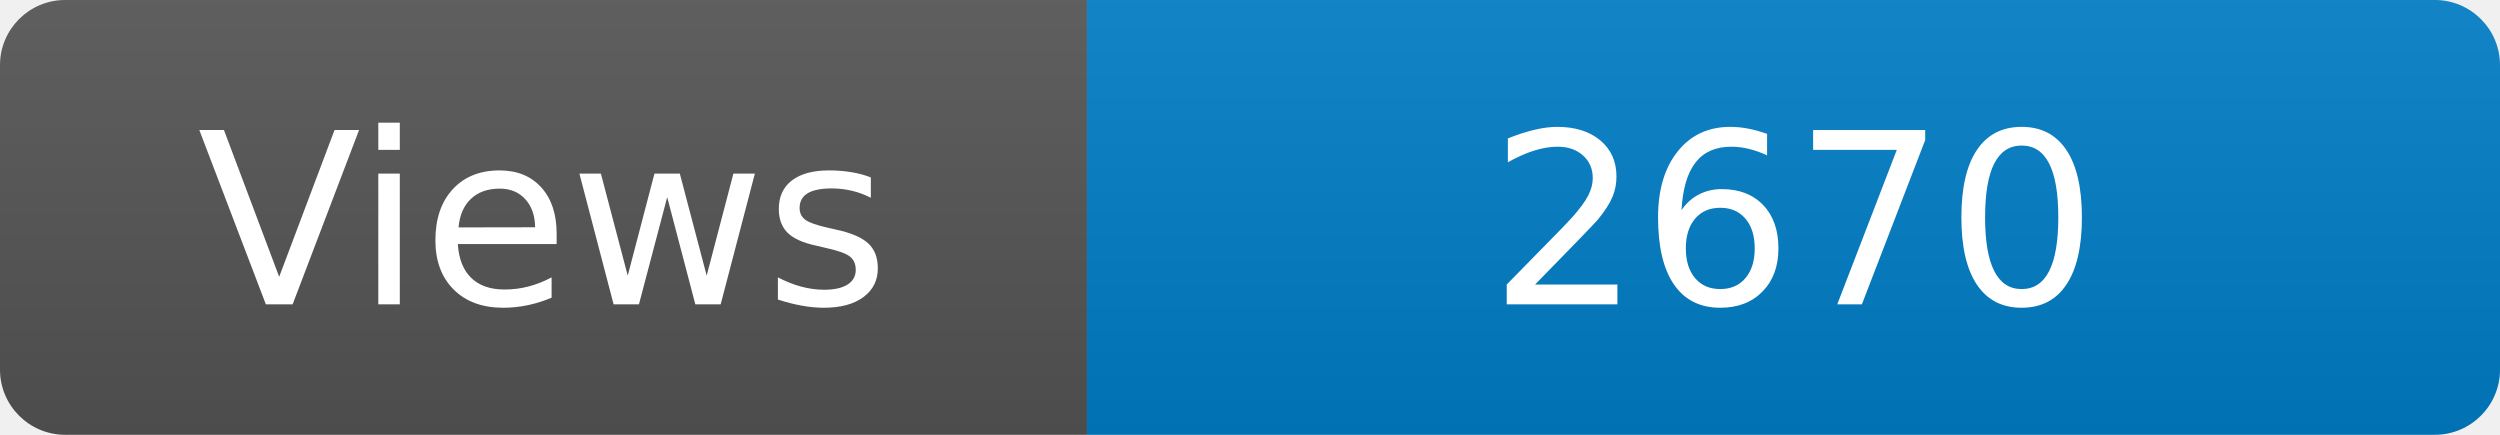
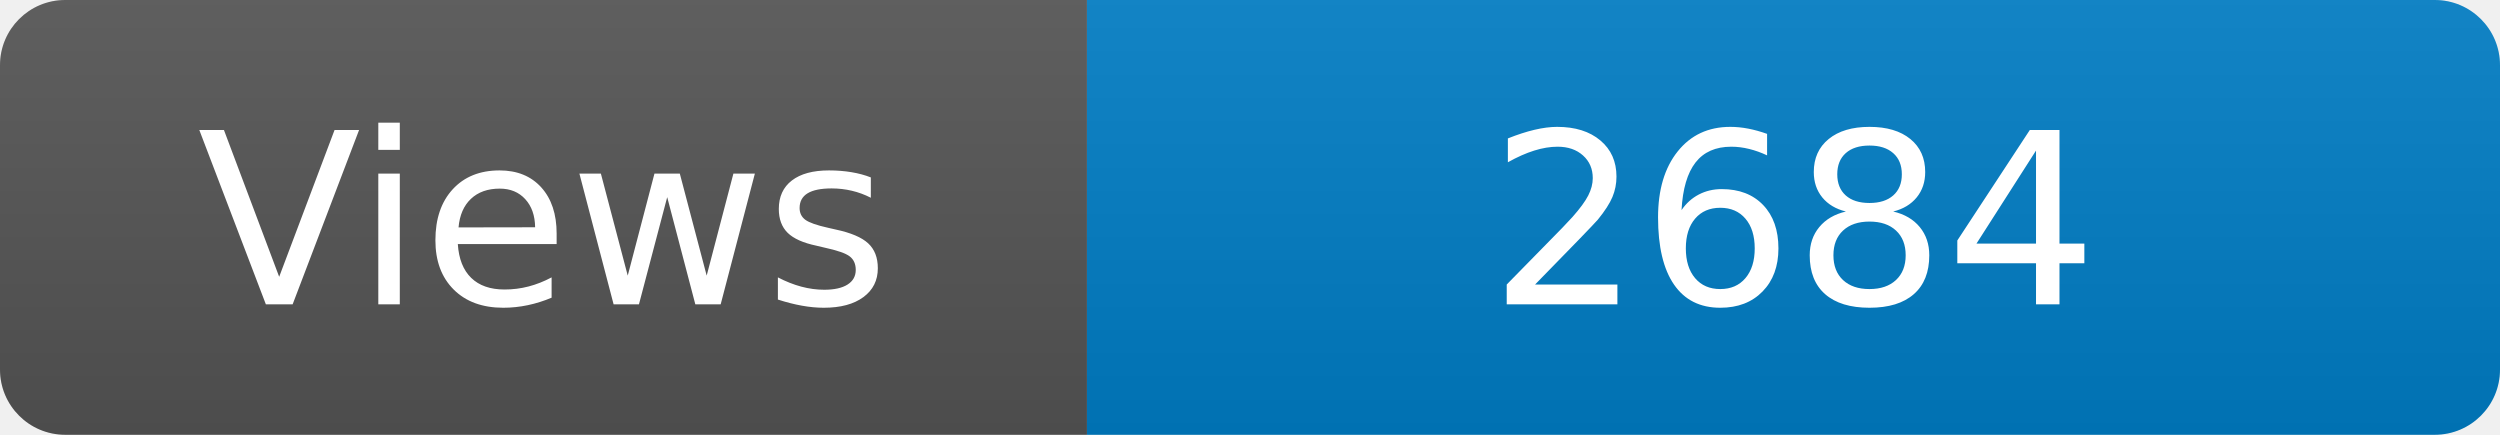
<svg xmlns="http://www.w3.org/2000/svg" width="115" height="20" role="img" aria-label="Maintained?: yes">
  <linearGradient id="s" x2="0" y2="100%">
    <stop offset="0" stop-color="#bbb" stop-opacity=".1" />
    <stop offset="1" stop-opacity=".1" />
  </linearGradient>
  <clipPath id="r">
    <rect width="115" height="20" rx="3" fill="#fff" />
  </clipPath>
  <g clip-path="url(#r)">
    <rect width="50" height="20" fill="#555" />
    <rect x="50" width="160" height="20" fill="#007ec6" />
    <rect width="115" height="20" fill="url(#s)" />
  </g>
  <g fill="#fff" text-anchor="middle" font-family="Verdana,Geneva,DejaVu Sans,sans-serif" font-size="110">
    <text x="250" y="140" transform="scale(.1)" fill="#fff">Views</text>
-     <text x="825" y="140" transform="scale(.1)" fill="#fff">2670</text>
+     <text x="825" y="140" transform="scale(.1)" fill="#fff">2684</text>
  </g>
</svg>
